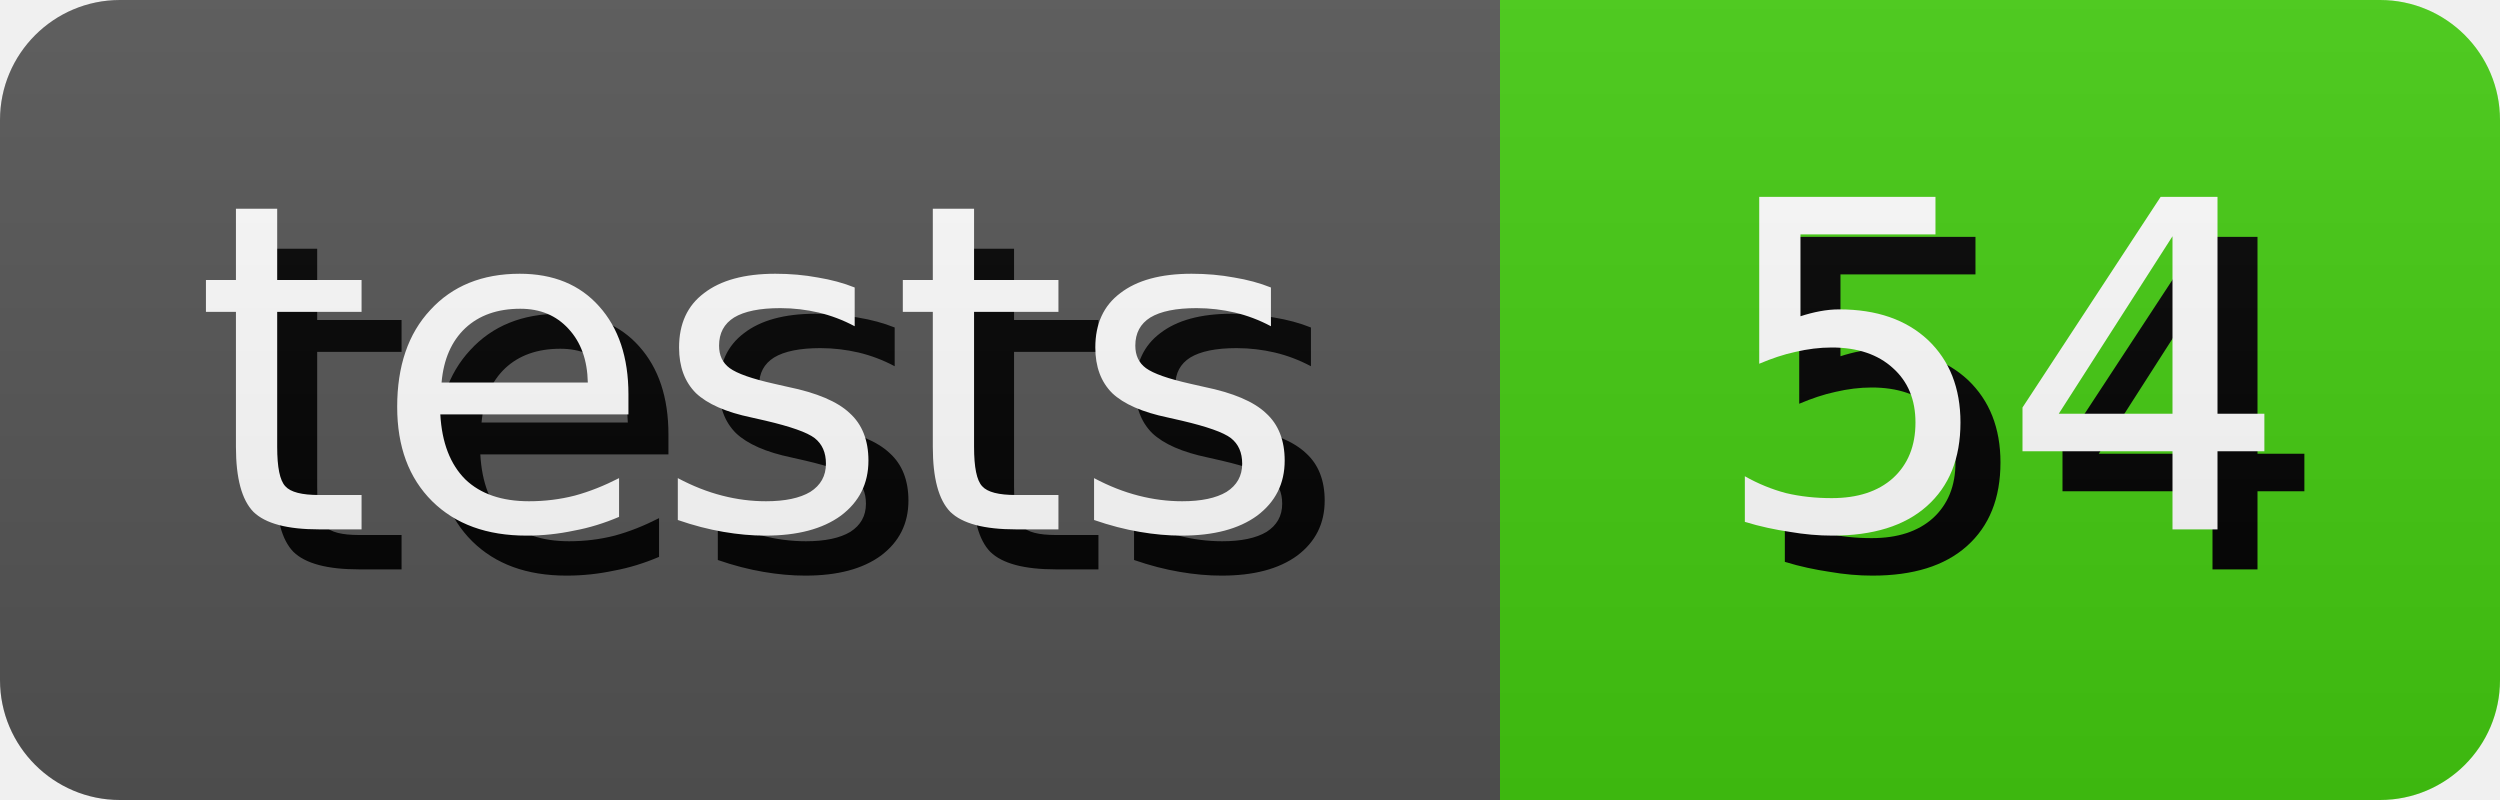
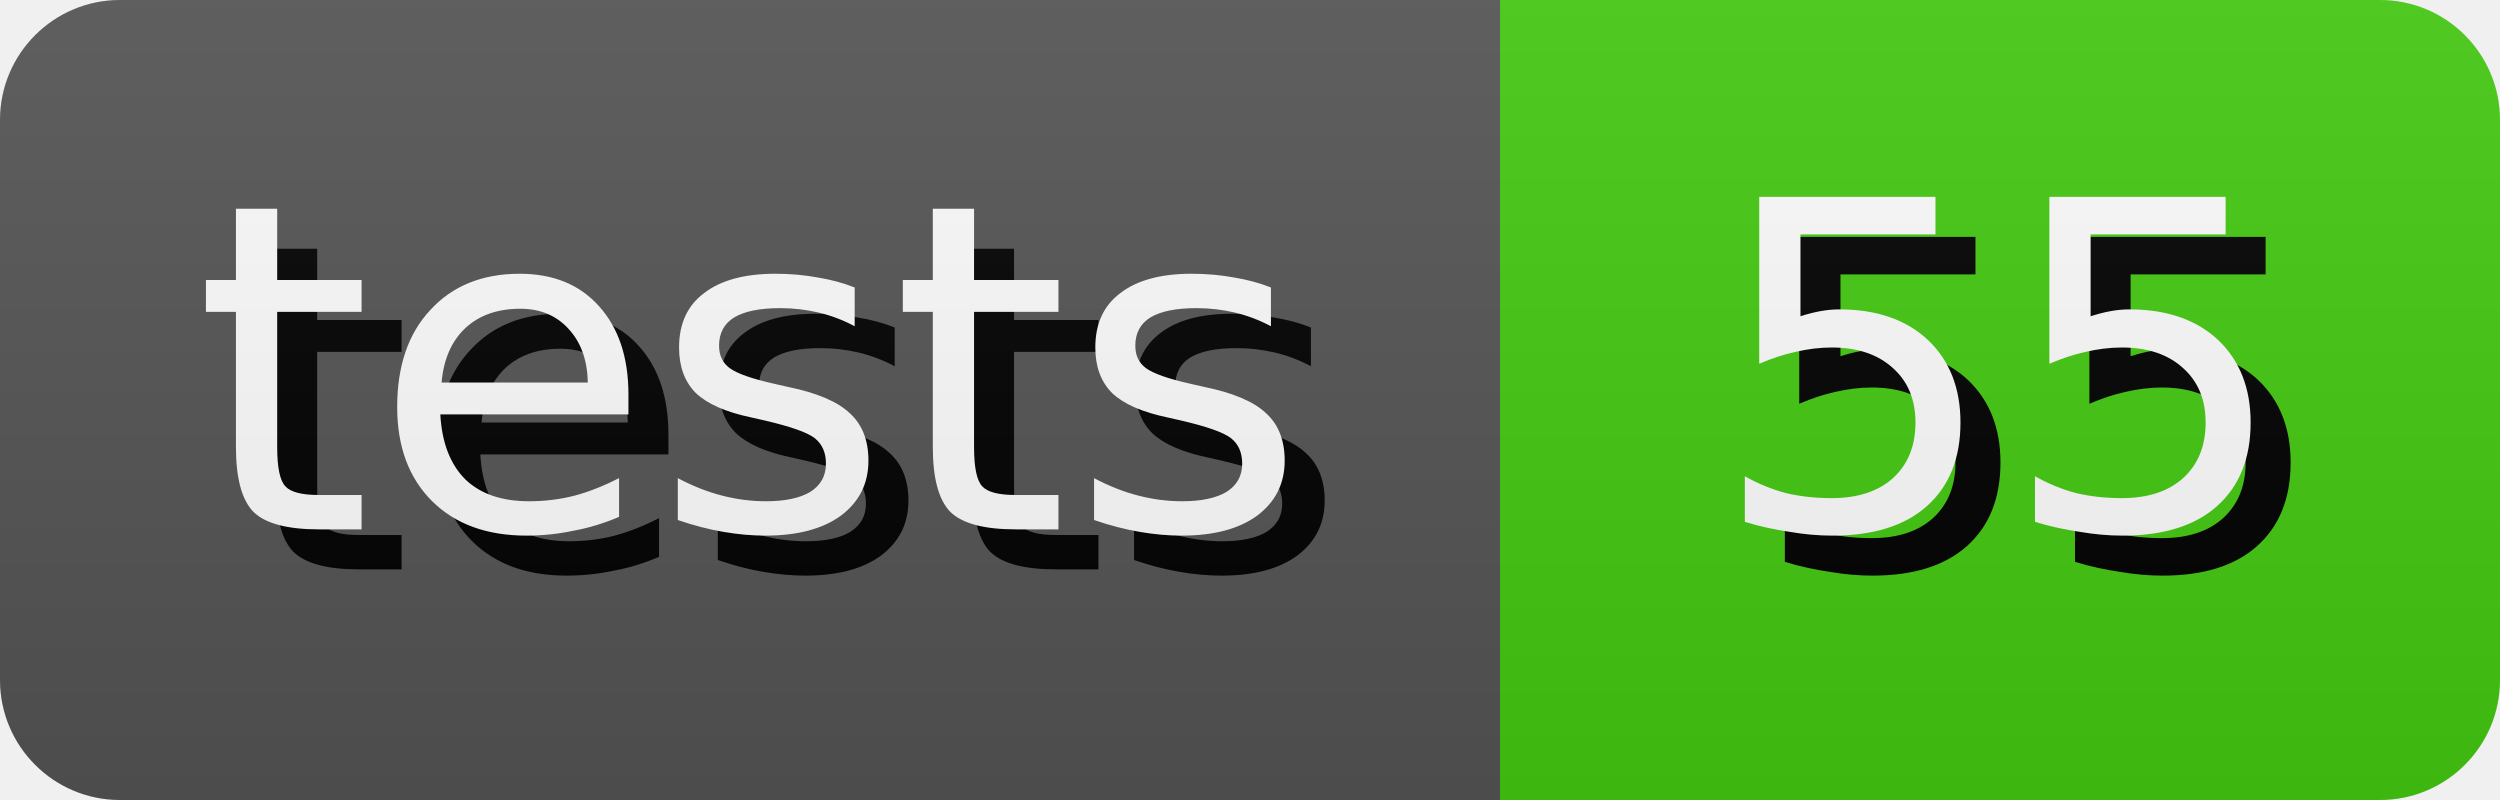
- <svg xmlns="http://www.w3.org/2000/svg" width="62.5" height="20" role="img" aria-label="tests: 54">
+ <svg xmlns="http://www.w3.org/2000/svg" width="62.5" height="20" role="img" aria-label="tests: 55">
  <style>
        rect {
            height: 20px;
        }

        text {
            text-rendering: geometricPrecision;
            dominant-baseline: middle;
            text-anchor: middle;
            font-family: Verdana,Geneva,DejaVu Sans,sans-serif;
            font-size: 11.4px;
            fill: #fff;
        }

        .shadow {
            transform: translate(1px, 1px);
            fill: #010101;
        }
    </style>
  <linearGradient id="s" x2="0" y2="100%">
    <stop offset="0" stop-color="#bbb" stop-opacity=".1" />
    <stop offset="1" stop-opacity=".1" />
  </linearGradient>
  <clipPath id="r">
    <rect width="100%" rx="3" fill="#fff" />
  </clipPath>
  <g clip-path="url(#r)">
    <g>
      <rect width="37.5" fill="#555" />
      <text x="18.75" y="10.0" class="shadow">tests</text>
      <text x="18.75" y="10.0">tests</text>
    </g>
    <g transform="translate(37.5 0)">
      <rect width="25.0" fill="#4c1" />
-       <text x="12.5" y="10.0" class="shadow">54</text>
-       <text x="12.5" y="10.0">54</text>
+       <text x="12.5" y="10.0" class="shadow">55</text>
+       <text x="12.5" y="10.0">55</text>
    </g>
    <rect width="100%" height="100%" fill="url(#s)" />
  </g>
</svg>
